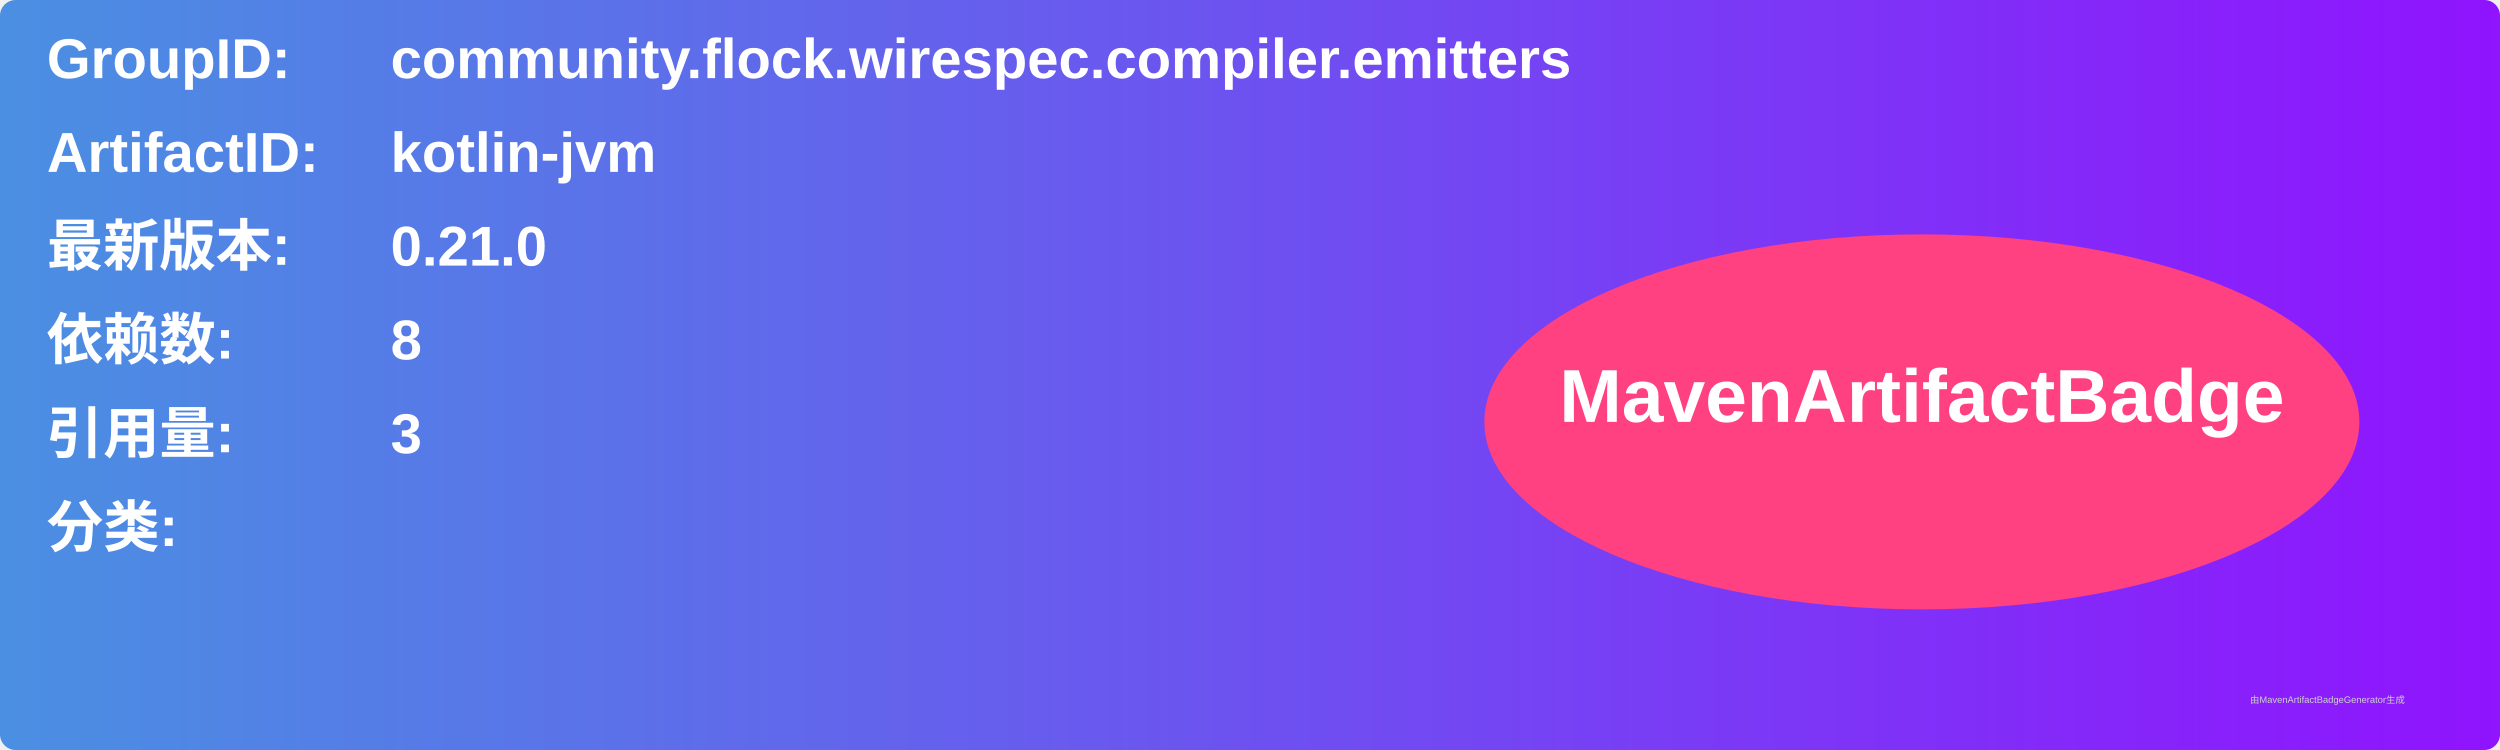
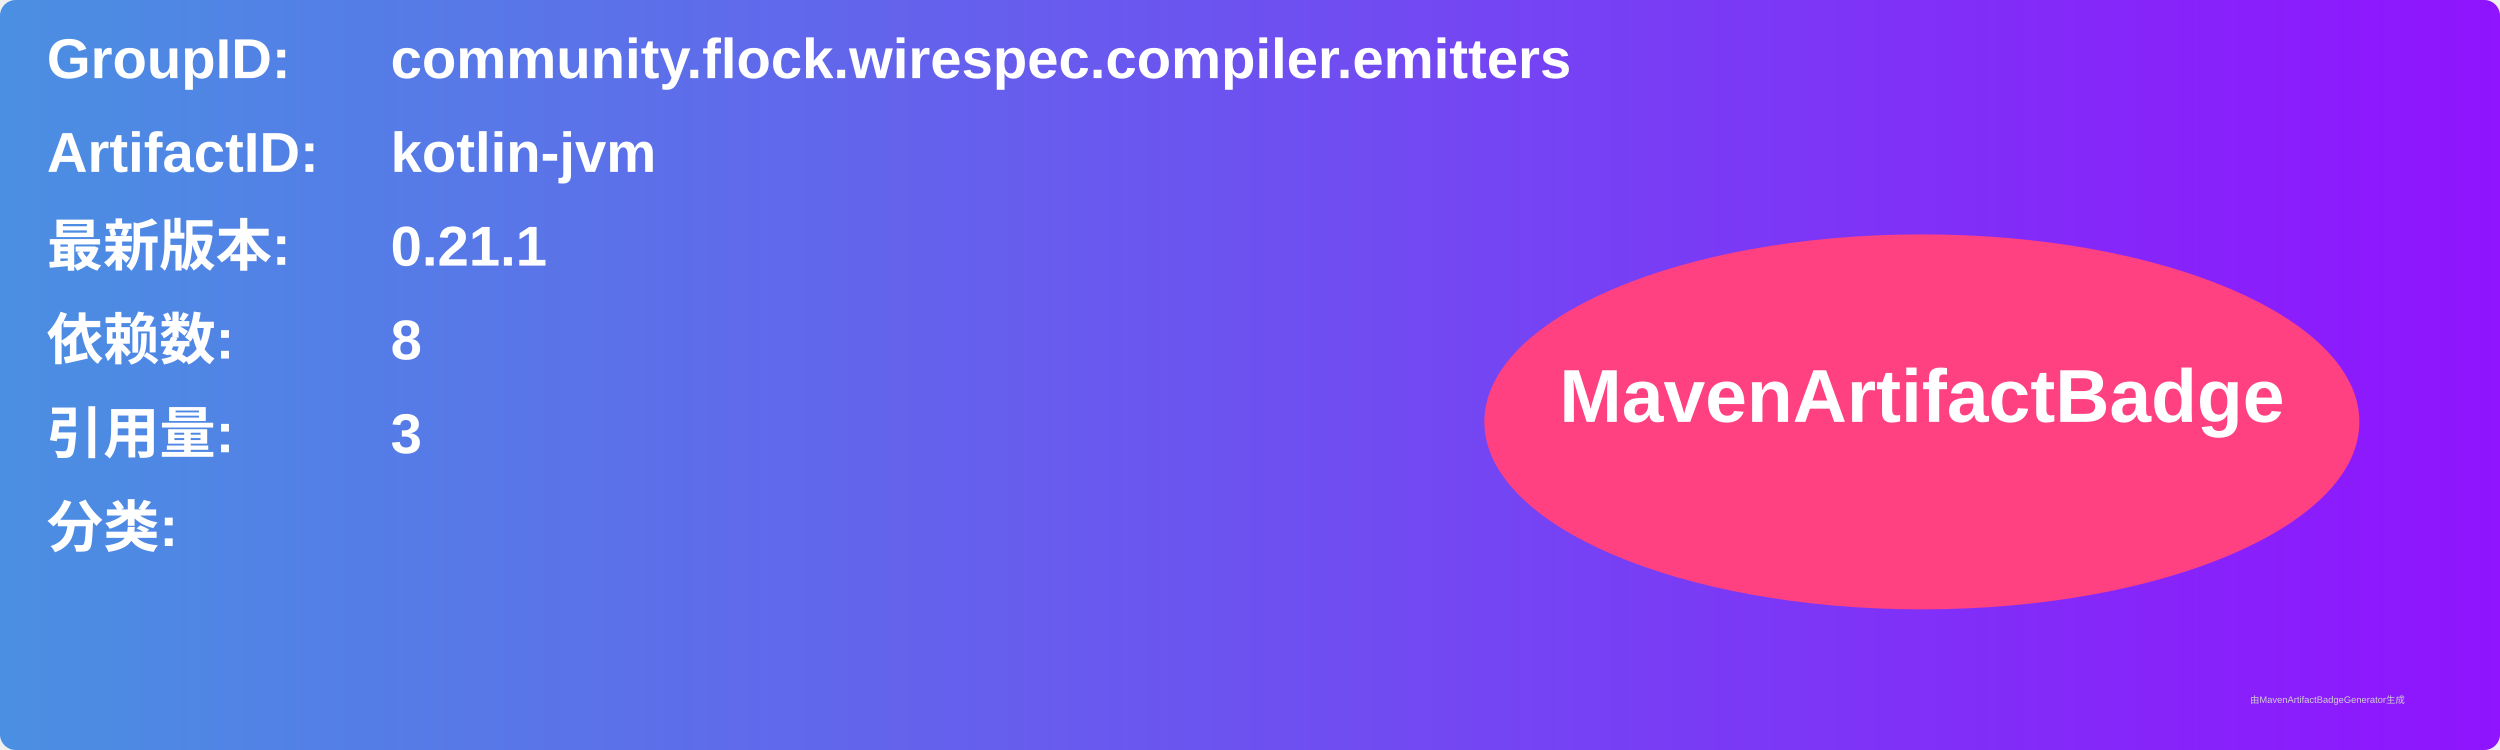
<svg xmlns="http://www.w3.org/2000/svg" width="800" height="240" viewBox="0 0 800 240">
  <linearGradient id="grad" x1="0%" y1="0%" x2="100%" y2="0%">
    <stop offset="0%" stop-color="#4a90e2" />
    <stop offset="100%" stop-color="#9013fe" />
  </linearGradient>
  <rect width="100%" height="100%" rx="5" ry="5" fill="url(#grad)" />
  <g transform="translate(15, 15)">
    <text x="0" y="10" font-family="Arial" font-size="18" fill="white" font-weight="bold" width="260">GroupID:</text>
    <text x="110" y="10" font-family="Arial" font-size="18" fill="white" font-weight="bold" width="460">community.flock.wirespec.compiler.emitters</text>
    <text x="0" y="40" font-family="Arial" font-size="18" fill="white" font-weight="bold" width="260">ArtifactID:</text>
    <text x="110" y="40" font-family="Arial" font-size="18" fill="white" font-weight="bold" width="460">kotlin-jvm</text>
    <text x="0" y="70" font-family="Arial" font-size="18" fill="white" font-weight="bold">最新版本:</text>
    <text x="110" y="70" font-family="Arial" font-size="18" fill="white" font-weight="bold">
-       <tspan font-weight="bold">0.21.0</tspan>
+       <tspan font-weight="bold">0.21.1</tspan>
    </text>
    <text x="0" y="100" font-family="Arial" font-size="18" fill="white" font-weight="bold">依赖数: </text>
    <text x="110" y="100" font-family="Arial" font-size="18" fill="white">
      <tspan font-weight="bold">8</tspan>
    </text>
    <text x="0" y="130" font-family="Arial" font-size="18" fill="white" font-weight="bold">引用量: </text>
    <text x="110" y="130" font-family="Arial" font-size="18" fill="white">
      <tspan font-weight="bold">3</tspan>
    </text>
    <text x="0" y="160" font-family="Arial" font-size="18" fill="white" font-weight="bold">分类:</text>
    <text x="10" y="190" font-family="Arial" font-size="10" fill="white">
      <tspan font-weight="bold" />
    </text>
    <ellipse cx="600" cy="120" rx="140" ry="60" fill="#ff4081" />
    <text x="600" y="120" text-anchor="middle" font-family="Arial" font-size="24" fill="white" font-weight="bold">MavenArtifactBadge</text>
  </g>
  <text x="720" y="225" font-family="Arial" font-size="3" fill="#d0d0d0">由MavenArtifactBadgeGenerator生成</text>
</svg>
